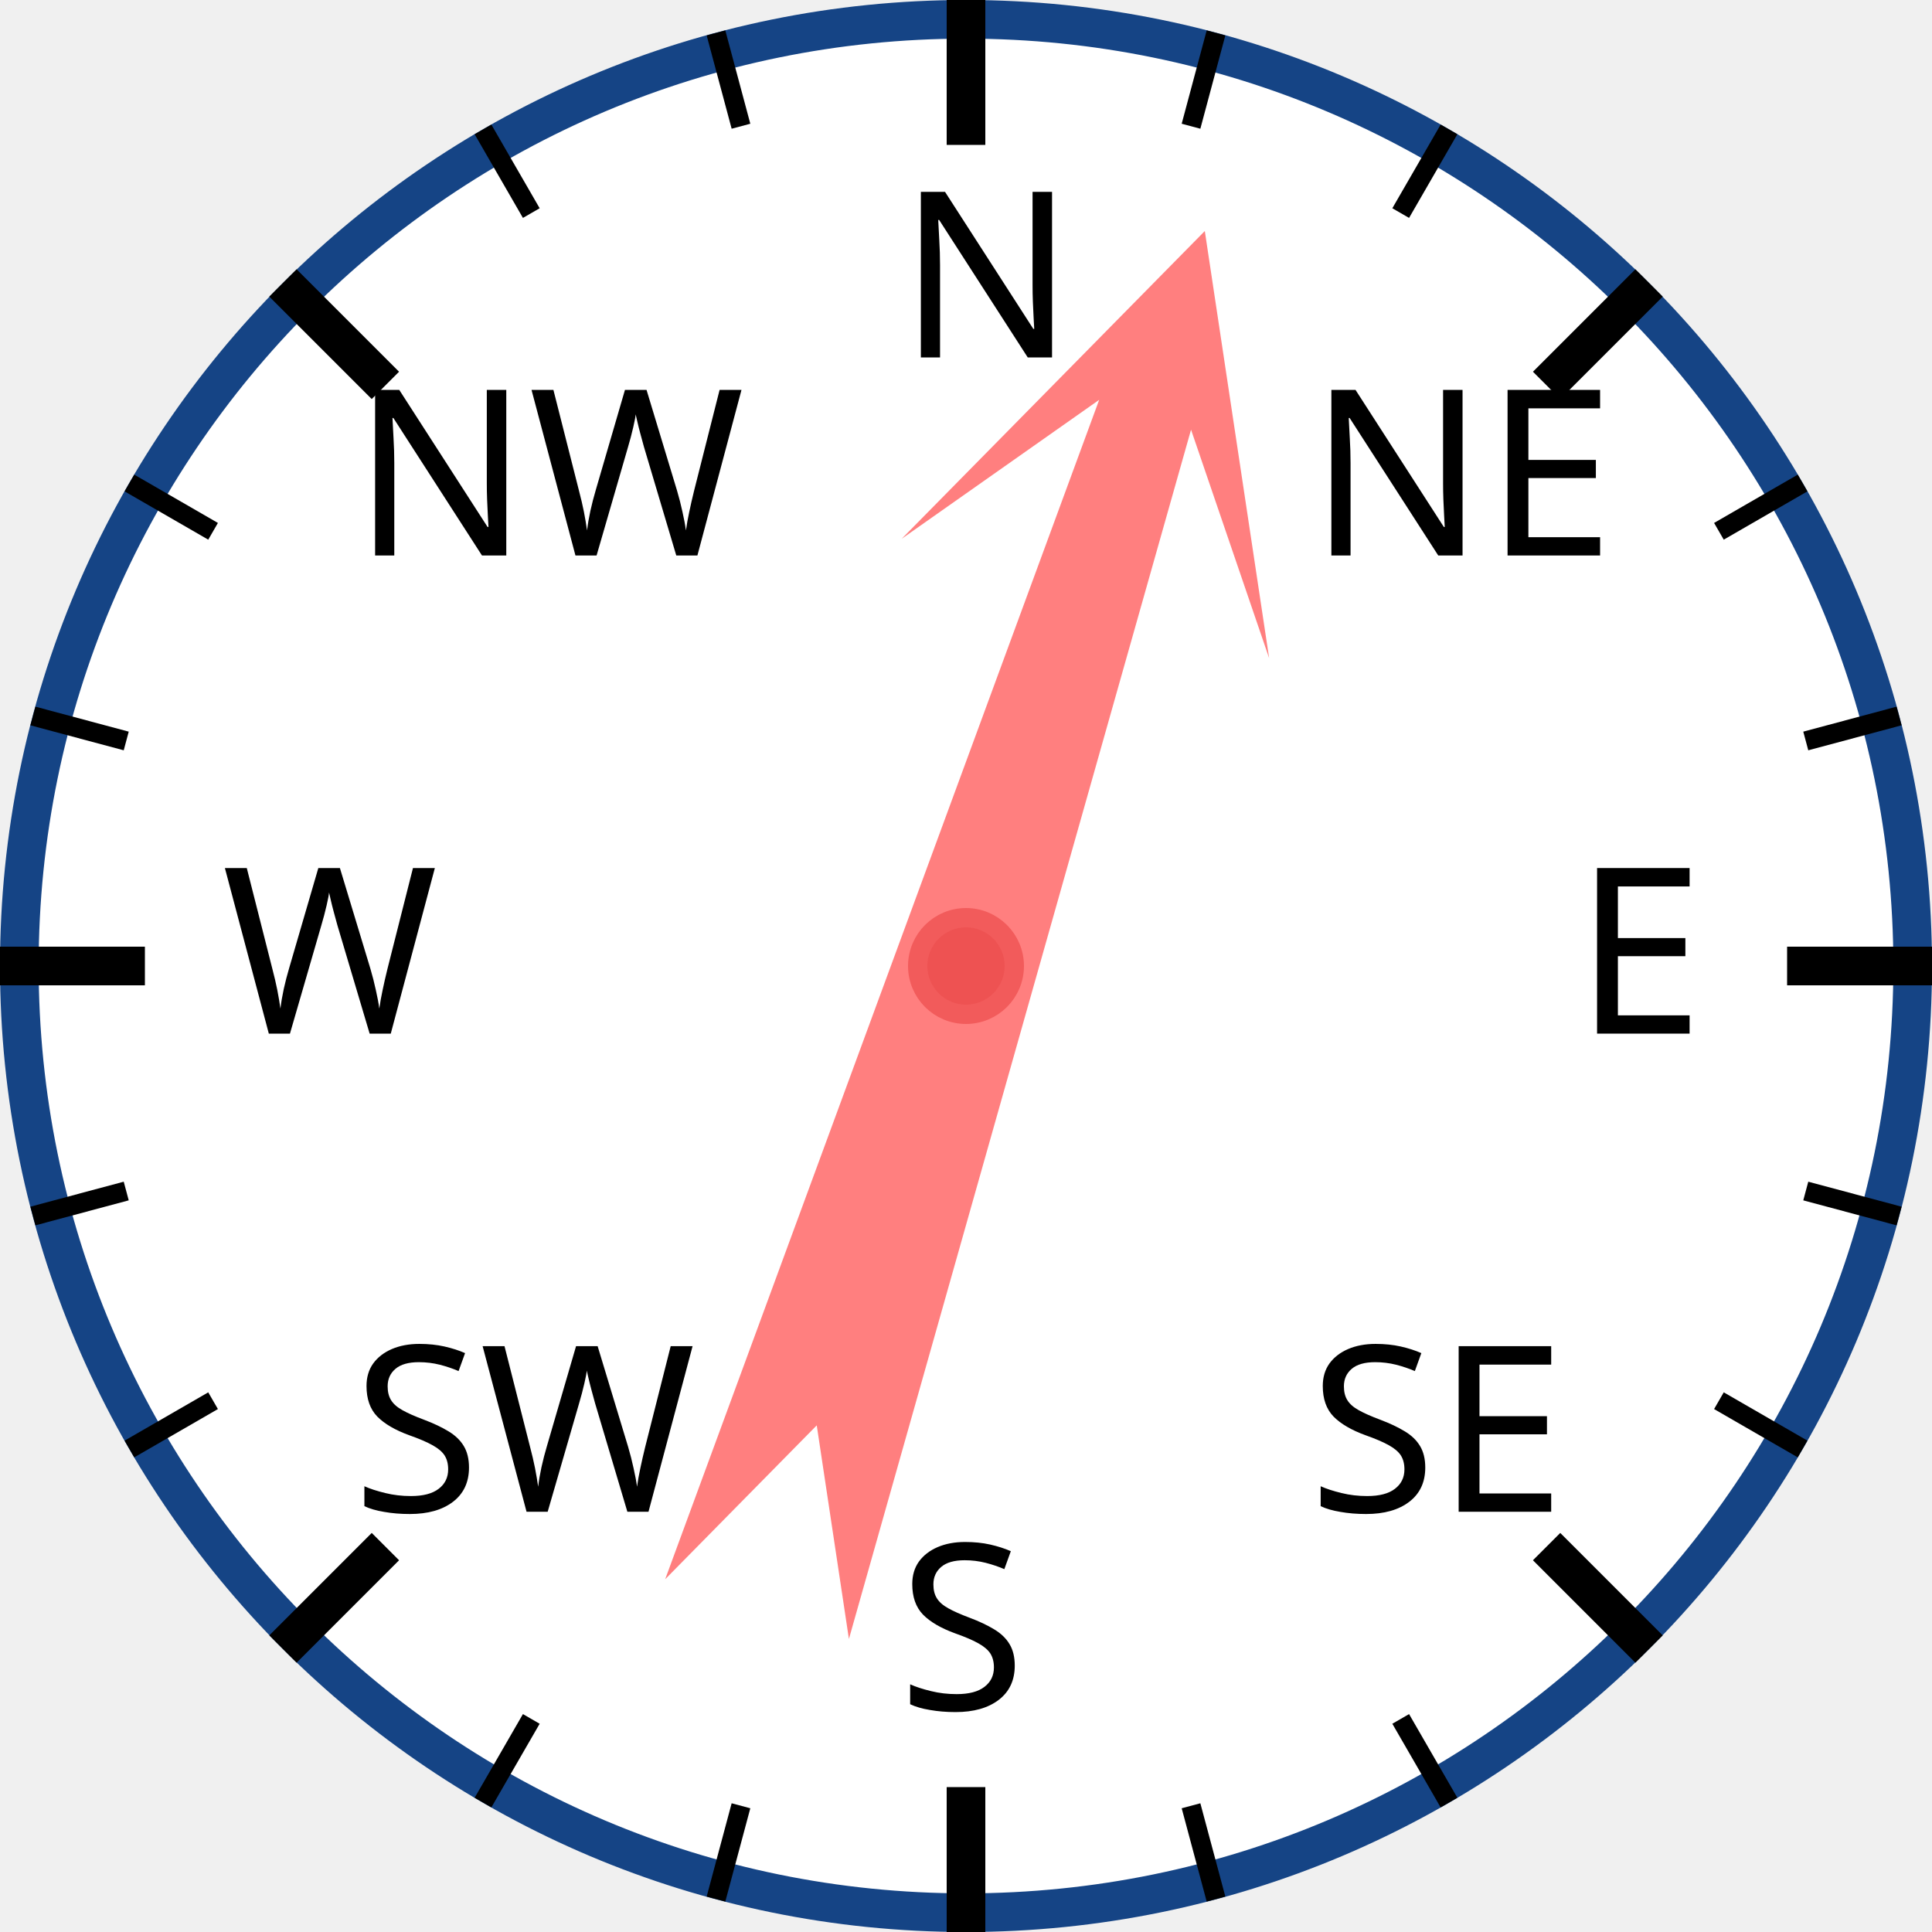
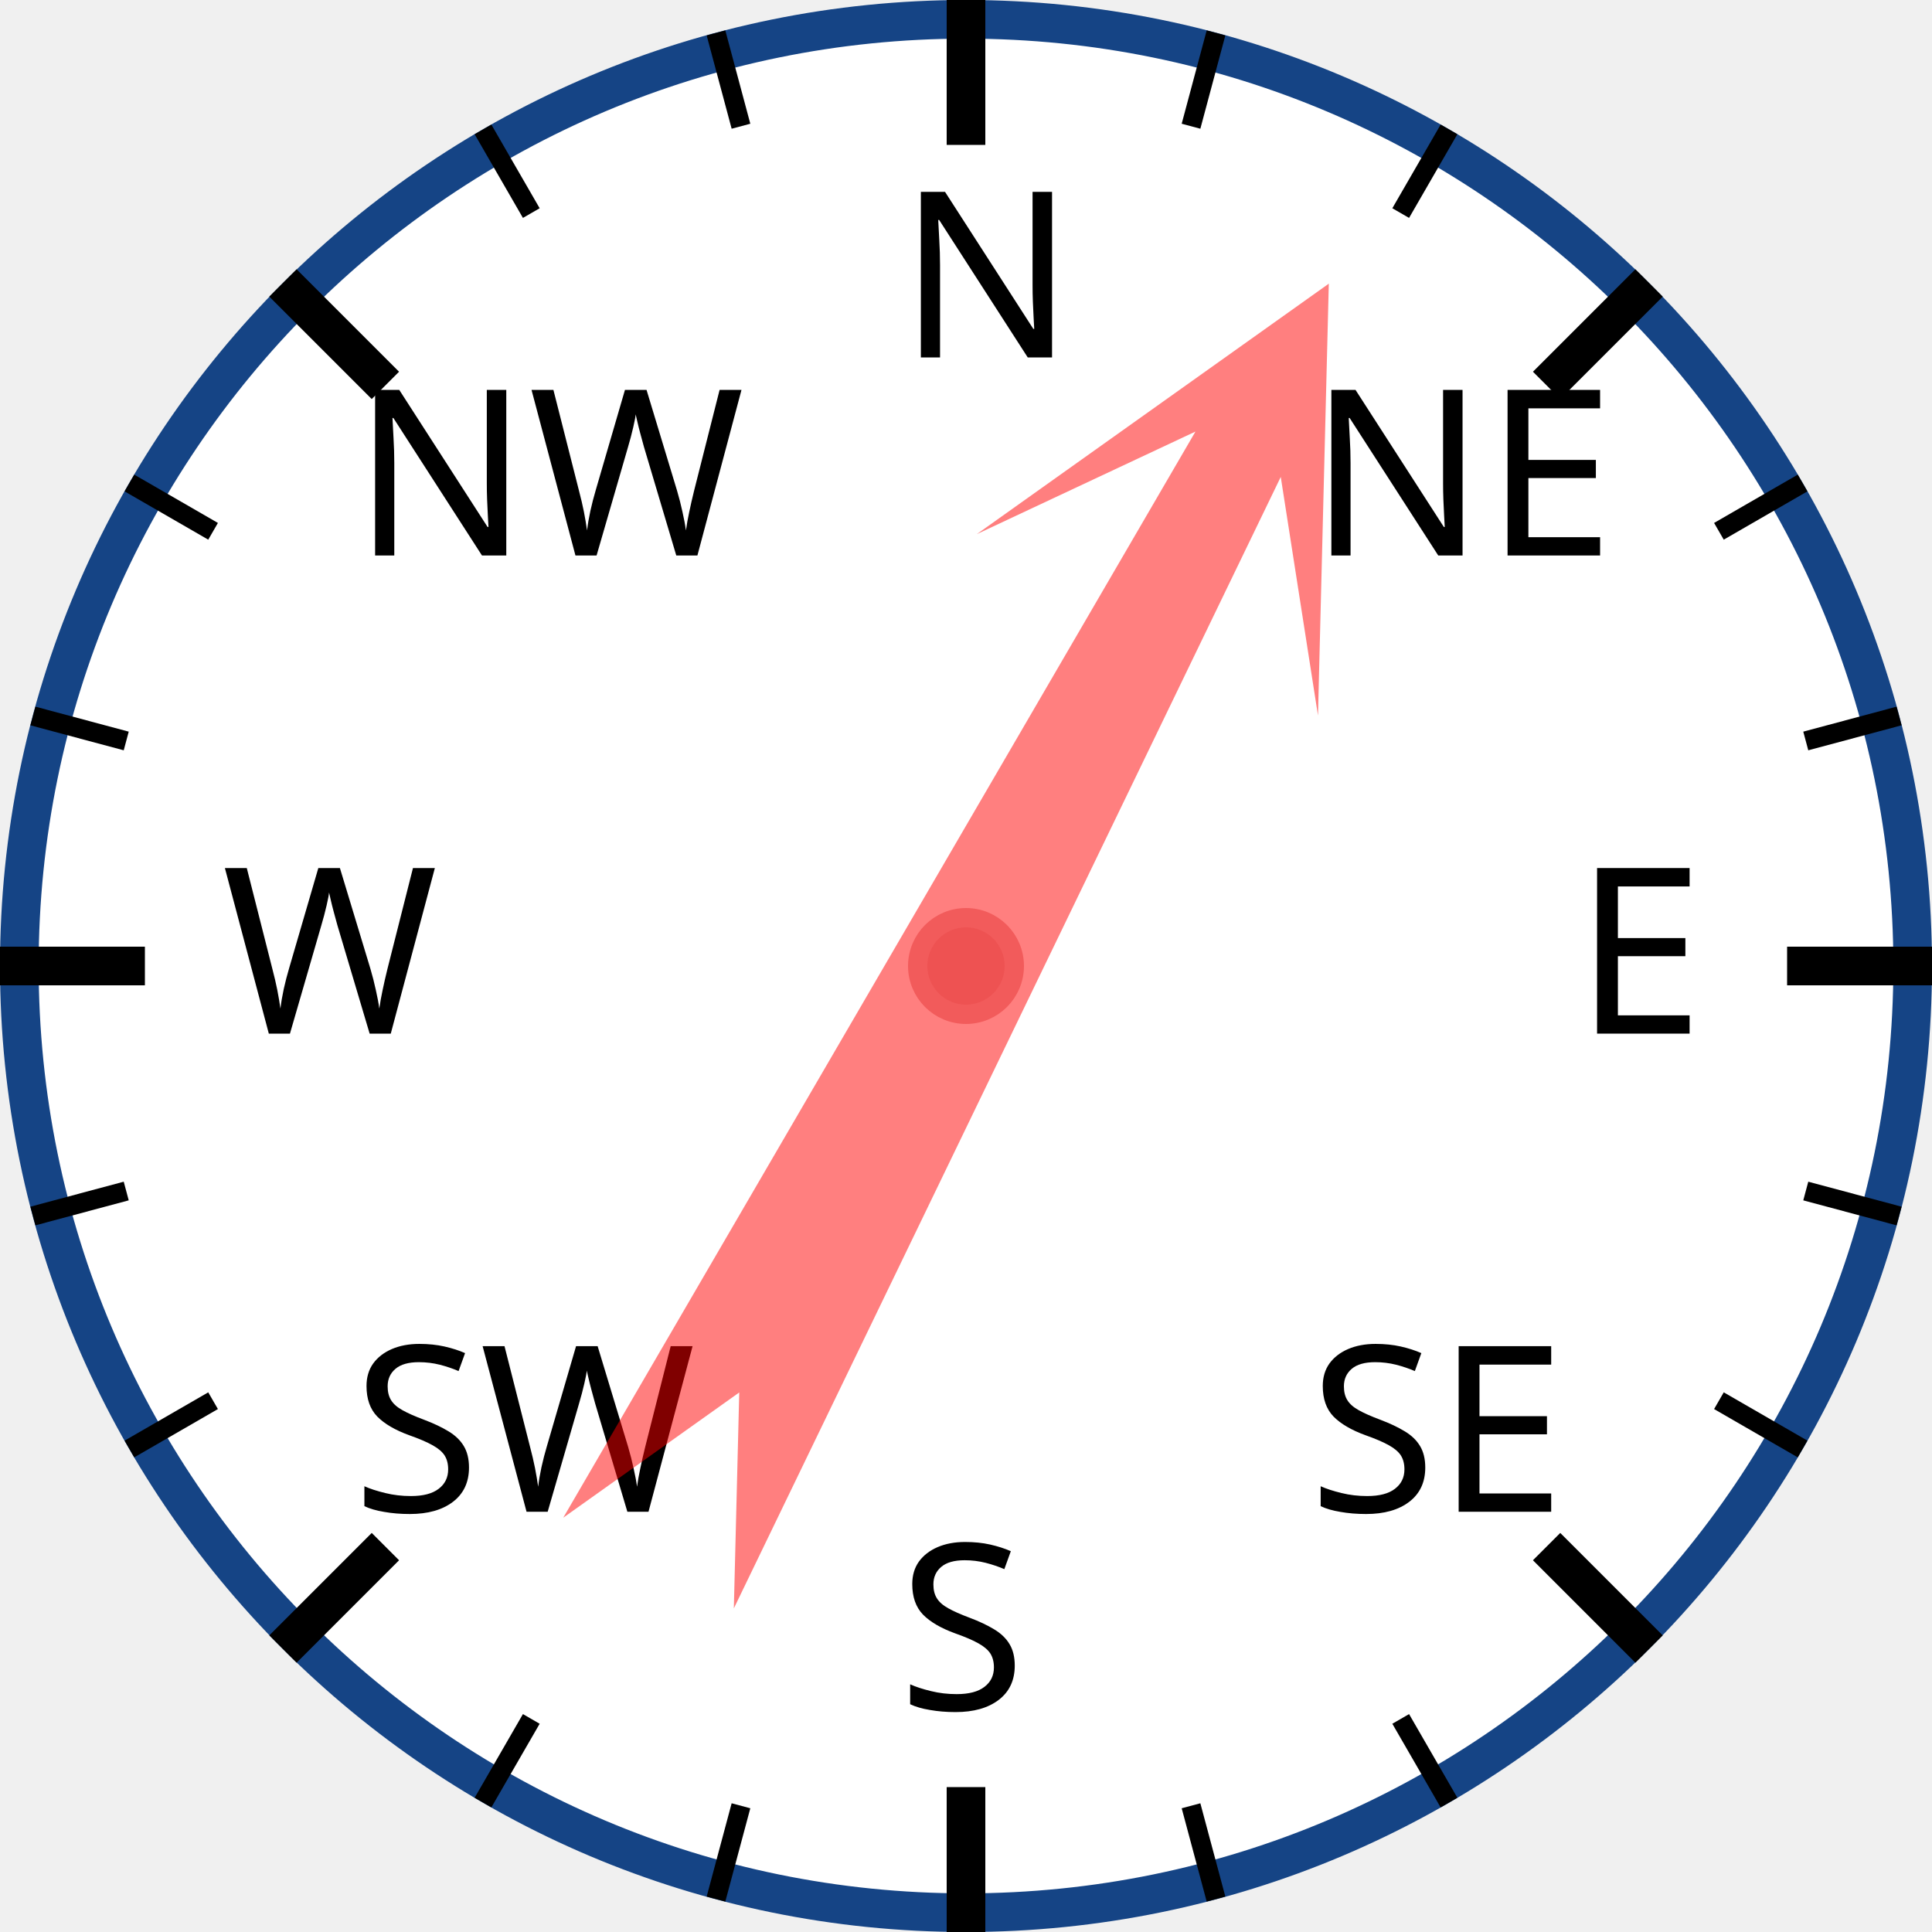
<svg xmlns="http://www.w3.org/2000/svg" width="120px" height="120px" viewBox="0 0 200 200">
  <circle cx="100" cy="100" r="98" style="fill: white; stroke: #154485; stroke-width: 4;" />
  <text x="93.0" y="37.0" style="font-family: sans-serif; font-size: 18pt;">N</text>
  <line x1="100.0" y1="0.0" x2="100.0" y2="15.0" style="stroke: black; stroke-width: 4;" />
  <line x1="74.118" y1="3.407" x2="76.706" y2="13.067" style="stroke: black; stroke-width: 2;" />
  <line x1="50" y1="13.397" x2="55" y2="22.058" style="stroke: black; stroke-width: 2;" />
  <text x="36.503" y="57.503" style="font-family: sans-serif; font-size: 18pt;">NW</text>
  <line x1="29.289" y1="29.289" x2="39.896" y2="39.896" style="stroke: black; stroke-width: 4;" />
  <line x1="13.397" y1="50" x2="22.058" y2="55" style="stroke: black; stroke-width: 2;" />
  <line x1="3.407" y1="74.118" x2="13.067" y2="76.706" style="stroke: black; stroke-width: 2;" />
  <text x="23.0" y="107.0" style="font-family: sans-serif; font-size: 18pt;">W</text>
  <line x1="0.0" y1="100.0" x2="15.0" y2="100.0" style="stroke: black; stroke-width: 4;" />
  <line x1="3.407" y1="125.882" x2="13.067" y2="123.294" style="stroke: black; stroke-width: 2;" />
  <line x1="13.397" y1="150" x2="22.058" y2="145" style="stroke: black; stroke-width: 2;" />
  <text x="36.503" y="156.497" style="font-family: sans-serif; font-size: 18pt;">SW</text>
  <line x1="29.289" y1="170.711" x2="39.896" y2="160.104" style="stroke: black; stroke-width: 4;" />
  <line x1="50" y1="186.603" x2="55" y2="177.942" style="stroke: black; stroke-width: 2;" />
  <line x1="74.118" y1="196.593" x2="76.706" y2="186.933" style="stroke: black; stroke-width: 2;" />
  <text x="93" y="177.0" style="font-family: sans-serif; font-size: 18pt;">S</text>
  <line x1="100" y1="200.0" x2="100" y2="185.0" style="stroke: black; stroke-width: 4;" />
  <line x1="125.882" y1="196.593" x2="123.294" y2="186.933" style="stroke: black; stroke-width: 2;" />
  <line x1="150.0" y1="186.603" x2="145.0" y2="177.942" style="stroke: black; stroke-width: 2;" />
  <text x="135.497" y="156.497" style="font-family: sans-serif; font-size: 18pt;">SE</text>
  <line x1="170.711" y1="170.711" x2="160.104" y2="160.104" style="stroke: black; stroke-width: 4;" />
  <line x1="186.603" y1="150" x2="177.942" y2="145" style="stroke: black; stroke-width: 2;" />
  <line x1="196.593" y1="125.882" x2="186.933" y2="123.294" style="stroke: black; stroke-width: 2;" />
  <text x="163.0" y="107" style="font-family: sans-serif; font-size: 18pt;">E</text>
  <line x1="200.0" y1="100" x2="185.0" y2="100" style="stroke: black; stroke-width: 4;" />
  <line x1="196.593" y1="74.118" x2="186.933" y2="76.706" style="stroke: black; stroke-width: 2;" />
  <line x1="186.603" y1="50" x2="177.942" y2="55" style="stroke: black; stroke-width: 2;" />
  <text x="135.497" y="57.503" style="font-family: sans-serif; font-size: 18pt;">NE</text>
  <line x1="170.711" y1="29.289" x2="160.104" y2="39.896" style="stroke: black; stroke-width: 4;" />
  <line x1="150" y1="13.397" x2="145" y2="22.058" style="stroke: black; stroke-width: 2;" />
  <line x1="125.882" y1="3.407" x2="123.294" y2="13.067" style="stroke: black; stroke-width: 2;" />
-   <polygon points="100 20 120 60 105 40 110 170 100 150 90 170 95 40 80 60" style="fill: red; fill-opacity: 0.5;" transform="rotate(18,100,100)" />
+   <polygon points="100 20 120 60 105 40 110 170 100 150 90 170 95 40 80 60" style="fill: red; fill-opacity: 0.5;" transform="rotate(28,100,100)" />
  <circle cx="100" cy="100" r="5" style="fill: #EE5252; stroke: #F25B5B; stroke-width: 2;" />
</svg>
